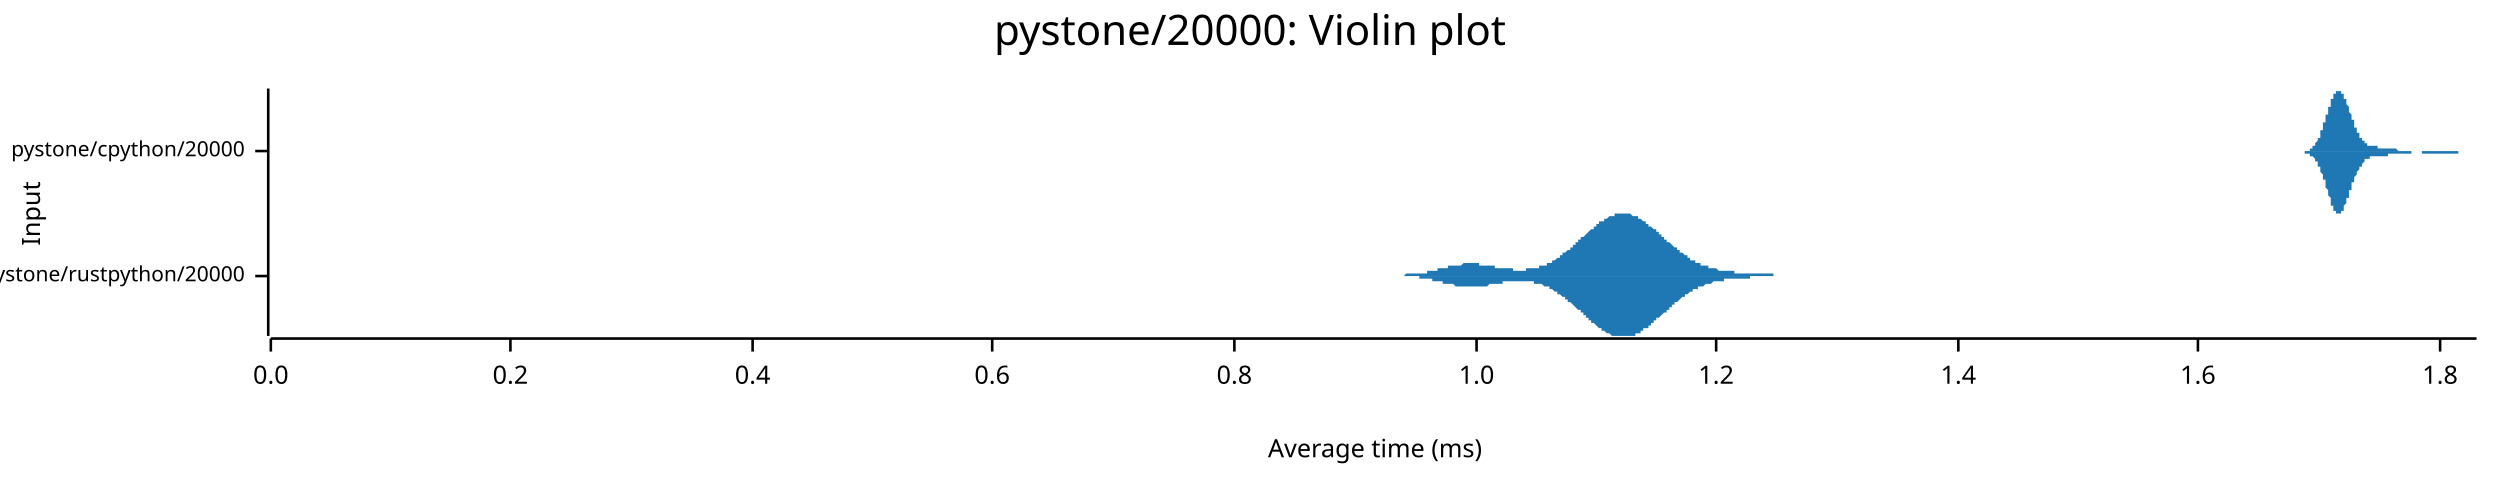
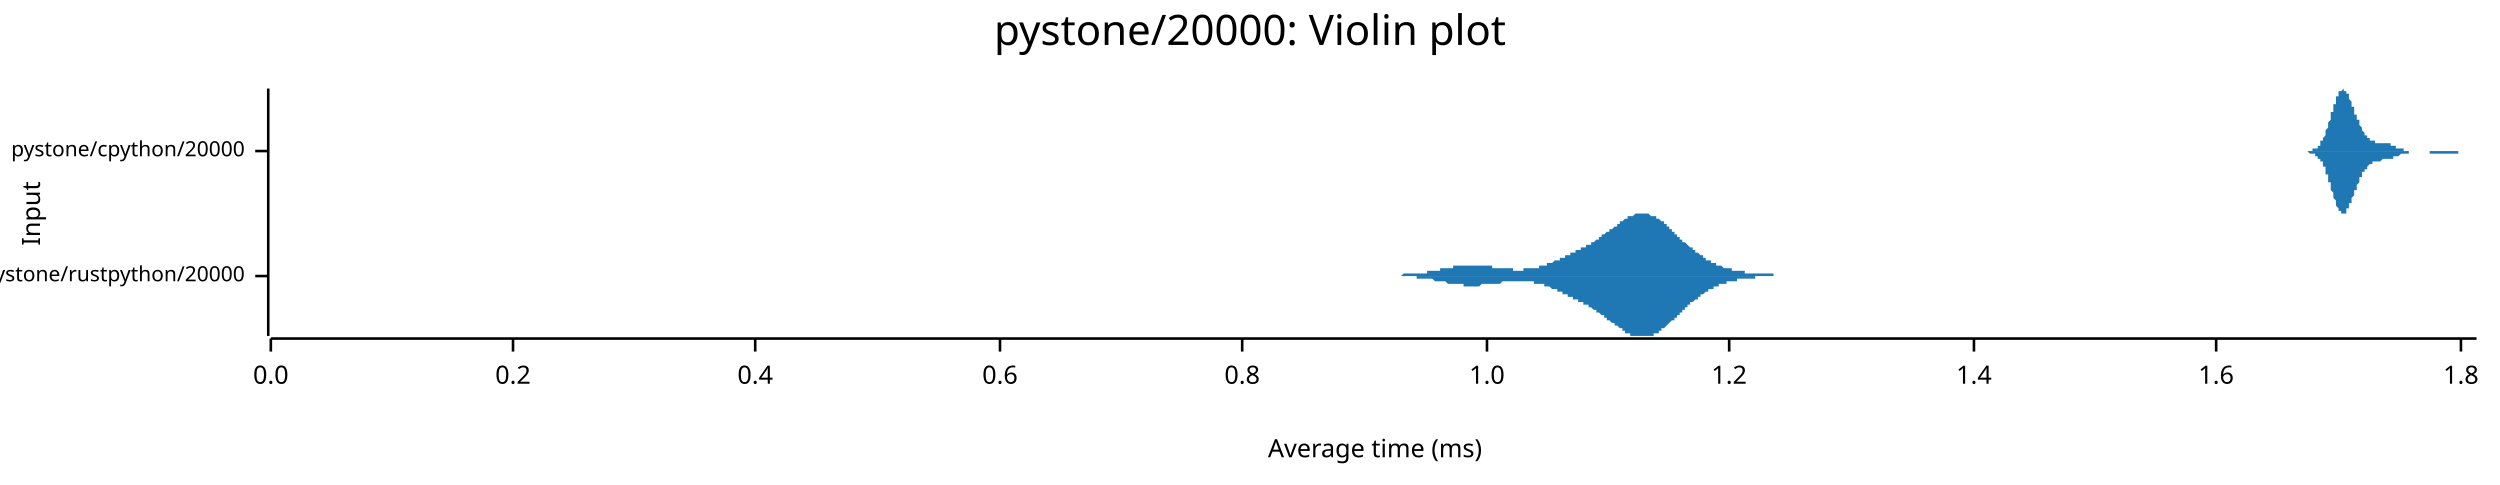
<svg xmlns="http://www.w3.org/2000/svg" width="960" height="186" viewBox="0 0 960 186">
  <text x="480" y="5" dy="0.76em" text-anchor="middle" font-family="sans-serif" font-size="16.129" opacity="1" fill="#000000">
pystone/20000: Violin plot
</text>
  <text x="8" y="82" dy="0.76em" text-anchor="middle" font-family="sans-serif" font-size="9.677" opacity="1" fill="#000000" transform="rotate(270, 8, 82)">
Input
</text>
  <text x="528" y="178" dy="-0.5ex" text-anchor="middle" font-family="sans-serif" font-size="9.677" opacity="1" fill="#000000">
Average time (ms)
</text>
  <polyline fill="none" opacity="1" stroke="#000000" stroke-width="1" points="103,34 103,129 " />
  <text x="94" y="106" dy="0.5ex" text-anchor="end" font-family="sans-serif" font-size="8.065" opacity="1" fill="#000000">
pystone/rustpython/20000
</text>
  <polyline fill="none" opacity="1" stroke="#000000" stroke-width="1" points="98,106 103,106 " />
  <text x="94" y="58" dy="0.5ex" text-anchor="end" font-family="sans-serif" font-size="8.065" opacity="1" fill="#000000">
pystone/cpython/20000
</text>
  <polyline fill="none" opacity="1" stroke="#000000" stroke-width="1" points="98,58 103,58 " />
  <polyline fill="none" opacity="1" stroke="#000000" stroke-width="1" points="104,130 951,130 " />
  <text x="104" y="140" dy="0.76em" text-anchor="middle" font-family="sans-serif" font-size="9.677" opacity="1" fill="#000000">
0.0
</text>
  <polyline fill="none" opacity="1" stroke="#000000" stroke-width="1" points="104,130 104,135 " />
-   <text x="196" y="140" dy="0.76em" text-anchor="middle" font-family="sans-serif" font-size="9.677" opacity="1" fill="#000000">
+   <text x="197" y="140" dy="0.76em" text-anchor="middle" font-family="sans-serif" font-size="9.677" opacity="1" fill="#000000">
0.2
</text>
-   <polyline fill="none" opacity="1" stroke="#000000" stroke-width="1" points="196,130 196,135 " />
-   <text x="289" y="140" dy="0.76em" text-anchor="middle" font-family="sans-serif" font-size="9.677" opacity="1" fill="#000000">
+   <polyline fill="none" opacity="1" stroke="#000000" stroke-width="1" points="197,130 197,135 " />
+   <text x="290" y="140" dy="0.76em" text-anchor="middle" font-family="sans-serif" font-size="9.677" opacity="1" fill="#000000">
0.4
</text>
-   <polyline fill="none" opacity="1" stroke="#000000" stroke-width="1" points="289,130 289,135 " />
-   <text x="381" y="140" dy="0.76em" text-anchor="middle" font-family="sans-serif" font-size="9.677" opacity="1" fill="#000000">
+   <polyline fill="none" opacity="1" stroke="#000000" stroke-width="1" points="290,130 290,135 " />
+   <text x="384" y="140" dy="0.76em" text-anchor="middle" font-family="sans-serif" font-size="9.677" opacity="1" fill="#000000">
0.6
</text>
-   <polyline fill="none" opacity="1" stroke="#000000" stroke-width="1" points="381,130 381,135 " />
-   <text x="474" y="140" dy="0.76em" text-anchor="middle" font-family="sans-serif" font-size="9.677" opacity="1" fill="#000000">
+   <polyline fill="none" opacity="1" stroke="#000000" stroke-width="1" points="384,130 384,135 " />
+   <text x="477" y="140" dy="0.76em" text-anchor="middle" font-family="sans-serif" font-size="9.677" opacity="1" fill="#000000">
0.8
</text>
-   <polyline fill="none" opacity="1" stroke="#000000" stroke-width="1" points="474,130 474,135 " />
-   <text x="567" y="140" dy="0.76em" text-anchor="middle" font-family="sans-serif" font-size="9.677" opacity="1" fill="#000000">
+   <polyline fill="none" opacity="1" stroke="#000000" stroke-width="1" points="477,130 477,135 " />
+   <text x="571" y="140" dy="0.76em" text-anchor="middle" font-family="sans-serif" font-size="9.677" opacity="1" fill="#000000">
1.0
</text>
-   <polyline fill="none" opacity="1" stroke="#000000" stroke-width="1" points="567,130 567,135 " />
-   <text x="659" y="140" dy="0.76em" text-anchor="middle" font-family="sans-serif" font-size="9.677" opacity="1" fill="#000000">
+   <polyline fill="none" opacity="1" stroke="#000000" stroke-width="1" points="571,130 571,135 " />
+   <text x="664" y="140" dy="0.76em" text-anchor="middle" font-family="sans-serif" font-size="9.677" opacity="1" fill="#000000">
1.2
</text>
-   <polyline fill="none" opacity="1" stroke="#000000" stroke-width="1" points="659,130 659,135 " />
-   <text x="752" y="140" dy="0.76em" text-anchor="middle" font-family="sans-serif" font-size="9.677" opacity="1" fill="#000000">
+   <polyline fill="none" opacity="1" stroke="#000000" stroke-width="1" points="664,130 664,135 " />
+   <text x="758" y="140" dy="0.76em" text-anchor="middle" font-family="sans-serif" font-size="9.677" opacity="1" fill="#000000">
1.4
</text>
-   <polyline fill="none" opacity="1" stroke="#000000" stroke-width="1" points="752,130 752,135 " />
-   <text x="844" y="140" dy="0.76em" text-anchor="middle" font-family="sans-serif" font-size="9.677" opacity="1" fill="#000000">
+   <polyline fill="none" opacity="1" stroke="#000000" stroke-width="1" points="758,130 758,135 " />
+   <text x="851" y="140" dy="0.76em" text-anchor="middle" font-family="sans-serif" font-size="9.677" opacity="1" fill="#000000">
1.6
</text>
-   <polyline fill="none" opacity="1" stroke="#000000" stroke-width="1" points="844,130 844,135 " />
-   <text x="937" y="140" dy="0.76em" text-anchor="middle" font-family="sans-serif" font-size="9.677" opacity="1" fill="#000000">
+   <polyline fill="none" opacity="1" stroke="#000000" stroke-width="1" points="851,130 851,135 " />
+   <text x="945" y="140" dy="0.76em" text-anchor="middle" font-family="sans-serif" font-size="9.677" opacity="1" fill="#000000">
1.8
</text>
-   <polyline fill="none" opacity="1" stroke="#000000" stroke-width="1" points="937,130 937,135 " />
-   <polygon opacity="1" fill="#1F78B4" points="530,106 530,106 531,106 531,106 531,106 532,106 532,106 532,106 533,106 533,106 533,106 534,106 534,106 534,106 535,106 535,106 535,106 536,106 536,106 536,106 537,106 537,106 537,106 538,106 538,106 538,106 539,106 539,106 539,106 540,105 540,105 540,105 541,105 541,105 541,105 542,105 542,105 542,105 543,105 543,105 543,105 544,105 544,105 544,105 545,105 545,105 545,105 546,105 546,105 546,105 547,105 547,105 547,105 548,105 548,104 548,104 549,104 549,104 549,104 550,104 550,104 550,104 551,104 551,104 551,104 552,104 552,104 552,103 553,103 553,103 553,103 554,103 554,103 554,103 555,103 555,103 555,103 556,103 556,103 556,102 557,102 557,102 557,102 558,102 558,102 558,102 559,102 559,102 559,102 560,102 560,102 560,102 561,102 561,102 561,102 562,101 562,101 562,101 563,101 563,101 563,101 564,101 564,101 564,101 565,101 565,101 565,101 566,101 566,101 566,101 567,101 567,101 567,101 568,101 568,101 568,102 569,102 569,102 569,102 570,102 570,102 570,102 571,102 571,102 571,102 572,102 572,102 572,102 573,102 573,102 573,102 574,102 574,102 574,103 575,103 575,103 576,103 576,103 576,103 577,103 577,103 577,103 578,103 578,103 578,103 579,103 579,103 579,103 580,103 580,103 580,103 581,103 581,103 581,104 582,104 582,104 582,104 583,104 583,104 583,104 584,104 584,104 584,104 585,104 585,104 585,104 586,104 586,103 586,103 587,103 587,103 587,103 588,103 588,103 588,103 589,103 589,103 589,103 590,103 590,103 590,103 591,103 591,103 591,102 592,102 592,102 592,102 593,102 593,102 593,102 594,102 594,101 594,101 595,101 595,101 595,101 596,101 596,100 596,100 597,100 597,100 597,100 598,99 598,99 598,99 599,99 599,98 599,98 600,98 600,98 600,97 601,97 601,97 601,97 602,96 602,96 602,96 603,96 603,95 603,95 604,95 604,94 604,94 605,94 605,94 605,93 606,93 606,93 606,92 607,92 607,92 607,91 608,91 608,91 608,91 609,90 609,90 609,90 610,89 610,89 610,89 611,88 611,88 611,88 612,88 612,87 612,87 613,87 613,86 613,86 614,86 614,86 614,85 615,85 615,85 615,85 616,85 616,84 616,84 617,84 617,84 617,84 618,83 618,83 618,83 619,83 619,83 619,83 620,83 620,82 620,82 621,82 621,82 621,82 622,82 622,82 622,82 623,82 623,82 623,82 624,82 624,82 624,82 625,82 625,82 625,82 626,82 626,82 626,82 627,83 627,83 627,83 628,83 628,83 628,83 629,83 629,84 629,84 630,84 630,84 630,84 631,85 631,85 631,85 632,85 632,85 632,86 633,86 633,86 633,87 634,87 634,87 634,87 635,88 635,88 635,88 636,88 636,89 636,89 637,89 637,90 637,90 638,90 638,90 638,91 639,91 639,91 639,92 640,92 640,92 640,93 641,93 641,93 641,93 642,94 642,94 642,94 643,95 643,95 643,95 644,95 644,96 644,96 645,96 645,96 645,97 646,97 646,97 646,97 647,98 647,98 647,98 648,98 648,99 648,99 649,99 649,99 649,100 650,100 650,100 650,100 651,100 651,100 651,101 652,101 652,101 652,101 653,101 653,101 653,102 654,102 654,102 654,102 655,102 655,102 655,102 656,102 656,103 656,103 657,103 657,103 657,103 658,103 658,103 658,103 659,103 659,103 659,103 660,104 660,104 660,104 661,104 661,104 661,104 662,104 662,104 662,104 663,104 663,104 663,104 664,104 664,104 664,104 665,104 665,104 665,104 666,104 666,104 666,105 667,105 667,105 667,105 668,105 668,105 668,105 669,105 669,105 669,105 670,105 670,105 670,105 671,105 671,105 671,105 672,105 672,105 672,105 673,105 673,105 673,105 674,105 674,105 674,105 675,105 675,105 675,105 676,105 676,105 676,105 677,105 677,105 677,105 678,105 678,105 678,105 679,105 679,105 679,105 680,105 680,105 680,105 681,105 681,106 681,106 682,106 682,106 682,106 683,106 683,106 683,106 684,106 684,106 684,106 685,106 685,106 685,106 686,106 686,106 686,106 687,106 687,106 687,106 688,106 688,106 688,106 689,106 689,106 689,106 690,106 690,106 690,106 691,106 691,106 691,106 692,106 692,106 692,106 693,106 693,106 693,106 694,106 694,106 694,106 695,106 695,106 696,106 696,106 696,106 697,106 697,106 697,106 530,106 " />
-   <polygon opacity="1" fill="#1F78B4" points="530,106 530,106 531,106 531,106 531,106 532,106 532,106 532,106 533,106 533,106 533,106 534,106 534,106 534,106 535,106 535,106 535,106 536,106 536,106 536,106 537,106 537,106 537,106 538,106 538,106 538,106 539,106 539,106 539,106 540,106 540,106 540,106 541,106 541,106 541,106 542,106 542,106 542,106 543,106 543,106 543,106 544,106 544,106 544,106 545,106 545,107 545,107 546,107 546,107 546,107 547,107 547,107 547,107 548,107 548,107 548,107 549,107 549,107 549,107 550,107 550,107 550,108 551,108 551,108 551,108 552,108 552,108 552,108 553,108 553,108 553,108 554,108 554,108 554,109 555,109 555,109 555,109 556,109 556,109 556,109 557,109 557,109 557,109 558,109 558,109 558,109 559,110 559,110 559,110 560,110 560,110 560,110 561,110 561,110 561,110 562,110 562,110 562,110 563,110 563,110 563,110 564,110 564,110 564,110 565,110 565,110 565,110 566,110 566,110 566,110 567,110 567,110 567,110 568,110 568,110 568,110 569,110 569,110 569,110 570,110 570,110 570,110 571,110 571,110 571,110 572,109 572,109 572,109 573,109 573,109 573,109 574,109 574,109 574,109 575,109 575,109 576,109 576,109 576,109 577,109 577,109 577,108 578,108 578,108 578,108 579,108 579,108 579,108 580,108 580,108 580,108 581,108 581,108 581,108 582,108 582,108 582,108 583,108 583,108 583,108 584,108 584,108 584,108 585,108 585,108 585,108 586,108 586,108 586,108 587,108 587,108 587,108 588,108 588,108 588,108 589,108 589,108 589,109 590,109 590,109 590,109 591,109 591,109 591,109 592,109 592,109 592,109 593,110 593,110 593,110 594,110 594,110 594,110 595,110 595,111 595,111 596,111 596,111 596,111 597,112 597,112 597,112 598,112 598,112 598,113 599,113 599,113 599,113 600,114 600,114 600,114 601,114 601,115 601,115 602,115 602,115 602,116 603,116 603,116 603,116 604,117 604,117 604,117 605,118 605,118 605,118 606,119 606,119 606,119 607,119 607,120 607,120 608,120 608,121 608,121 609,121 609,122 609,122 610,122 610,122 610,123 611,123 611,123 611,124 612,124 612,124 612,124 613,125 613,125 613,125 614,126 614,126 614,126 615,126 615,127 615,127 616,127 616,127 616,127 617,128 617,128 617,128 618,128 618,128 618,128 619,129 619,129 619,129 620,129 620,129 620,129 621,129 621,129 621,129 622,129 622,129 622,129 623,129 623,129 623,129 624,129 624,129 624,129 625,129 625,129 625,129 626,129 626,129 626,129 627,129 627,129 627,129 628,129 628,128 628,128 629,128 629,128 629,128 630,128 630,127 630,127 631,127 631,127 631,126 632,126 632,126 632,126 633,126 633,125 633,125 634,125 634,124 634,124 635,124 635,124 635,123 636,123 636,123 636,122 637,122 637,122 637,122 638,121 638,121 638,121 639,120 639,120 639,120 640,120 640,119 640,119 641,119 641,118 641,118 642,118 642,117 642,117 643,117 643,117 643,116 644,116 644,116 644,116 645,115 645,115 645,115 646,114 646,114 646,114 647,114 647,114 647,113 648,113 648,113 648,113 649,112 649,112 649,112 650,112 650,112 650,111 651,111 651,111 651,111 652,111 652,111 652,110 653,110 653,110 653,110 654,110 654,110 654,110 655,109 655,109 655,109 656,109 656,109 656,109 657,109 657,109 657,109 658,108 658,108 658,108 659,108 659,108 659,108 660,108 660,108 660,108 661,108 661,108 661,108 662,108 662,108 662,107 663,107 663,107 663,107 664,107 664,107 664,107 665,107 665,107 665,107 666,107 666,107 666,107 667,107 667,107 667,107 668,107 668,107 668,107 669,107 669,107 669,107 670,107 670,107 670,107 671,107 671,107 671,107 672,107 672,107 672,106 673,106 673,106 673,106 674,106 674,106 674,106 675,106 675,106 675,106 676,106 676,106 676,106 677,106 677,106 677,106 678,106 678,106 678,106 679,106 679,106 679,106 680,106 680,106 680,106 681,106 681,106 681,106 682,106 682,106 682,106 683,106 683,106 683,106 684,106 684,106 684,106 685,106 685,106 685,106 686,106 686,106 686,106 687,106 687,106 687,106 688,106 688,106 688,106 689,106 689,106 689,106 690,106 690,106 690,106 691,106 691,106 691,106 692,106 692,106 692,106 693,106 693,106 693,106 694,106 694,106 694,106 695,106 695,106 696,106 696,106 696,106 697,106 697,106 697,106 530,106 " />
-   <polygon opacity="1" fill="#1F78B4" points="882,58 882,58 882,58 882,58 882,58 882,58 882,58 883,58 883,58 883,58 883,58 883,58 883,58 883,58 883,58 884,58 884,58 884,58 884,58 884,58 884,58 884,58 885,58 885,58 885,58 885,58 885,58 885,58 885,58 886,58 886,58 886,58 886,58 886,58 886,58 886,58 887,58 887,57 887,57 887,57 887,57 887,57 887,57 887,57 888,57 888,57 888,57 888,56 888,56 888,56 888,56 889,56 889,56 889,56 889,55 889,55 889,55 889,55 890,54 890,54 890,54 890,54 890,53 890,53 890,53 891,53 891,52 891,52 891,52 891,51 891,51 891,51 891,50 892,50 892,50 892,49 892,49 892,48 892,48 892,47 893,47 893,47 893,46 893,46 893,45 893,45 893,44 894,44 894,43 894,43 894,43 894,42 894,42 894,41 895,41 895,40 895,40 895,40 895,39 895,39 895,38 895,38 896,38 896,37 896,37 896,37 896,36 896,36 896,36 897,36 897,35 897,35 897,35 897,35 897,35 897,35 898,35 898,35 898,35 898,34 898,35 898,35 898,35 899,35 899,35 899,35 899,35 899,35 899,35 899,36 900,36 900,36 900,36 900,37 900,37 900,37 900,38 900,38 901,38 901,39 901,39 901,39 901,40 901,40 901,40 902,41 902,41 902,42 902,42 902,42 902,43 902,43 903,44 903,44 903,44 903,45 903,45 903,46 903,46 904,46 904,47 904,47 904,47 904,48 904,48 904,48 904,49 905,49 905,49 905,50 905,50 905,50 905,51 905,51 906,51 906,51 906,52 906,52 906,52 906,52 906,53 907,53 907,53 907,53 907,53 907,54 907,54 907,54 908,54 908,54 908,54 908,55 908,55 908,55 908,55 908,55 909,55 909,55 909,55 909,55 909,56 909,56 909,56 910,56 910,56 910,56 910,56 910,56 910,56 910,56 911,56 911,56 911,56 911,56 911,56 911,56 911,56 912,56 912,56 912,56 912,56 912,56 912,56 912,56 912,56 913,56 913,57 913,57 913,57 913,57 913,57 913,57 914,57 914,57 914,57 914,57 914,57 914,57 914,57 915,57 915,57 915,57 915,57 915,57 915,57 915,57 916,57 916,57 916,57 916,57 916,57 916,57 916,57 917,57 917,57 917,57 917,57 917,57 917,57 917,57 917,57 918,57 918,57 918,57 918,57 918,57 918,57 918,57 919,57 919,57 919,57 919,57 919,57 919,57 919,57 920,57 920,57 920,57 920,57 920,57 920,57 920,57 921,58 921,58 921,58 921,58 921,58 921,58 921,58 921,58 922,58 922,58 922,58 922,58 922,58 922,58 922,58 923,58 923,58 923,58 923,58 923,58 923,58 923,58 924,58 924,58 924,58 924,58 924,58 924,58 924,58 925,58 925,58 925,58 925,58 925,58 925,58 925,58 925,58 926,58 926,58 926,58 926,58 926,58 926,58 926,58 927,58 927,58 927,58 927,58 927,58 927,58 927,58 928,58 928,58 928,58 928,58 928,58 928,58 928,58 929,58 929,58 929,58 929,58 929,58 929,58 929,58 929,58 930,58 930,58 930,58 930,58 930,58 930,58 930,58 931,58 931,58 931,58 931,58 931,58 931,58 931,58 932,58 932,58 932,58 932,58 932,58 932,58 932,58 933,58 933,58 933,58 933,58 933,58 933,58 933,58 934,58 934,58 934,58 934,58 934,58 934,58 934,58 934,58 935,58 935,58 935,58 935,58 935,58 935,58 935,58 936,58 936,58 936,58 936,58 936,58 936,58 936,58 937,58 937,58 937,58 937,58 937,58 937,58 937,58 938,58 938,58 938,58 938,58 938,58 938,58 938,58 938,58 939,58 939,58 939,58 939,58 939,58 939,58 939,58 940,58 940,58 940,58 940,58 940,58 940,58 940,58 941,58 941,58 941,58 941,58 941,58 941,58 941,58 942,58 942,58 942,58 942,58 942,58 942,58 942,58 942,58 943,58 943,58 943,58 943,58 943,58 943,58 943,58 944,58 944,58 944,58 944,58 944,58 944,58 944,58 945,58 945,58 945,58 945,58 945,58 945,58 945,58 946,58 946,58 946,58 946,58 946,58 946,58 946,58 946,58 947,58 947,58 947,58 947,58 947,58 947,58 947,58 948,58 948,58 948,58 948,58 948,58 948,58 948,58 949,58 949,58 949,58 949,58 949,58 949,58 949,58 950,58 950,58 950,58 950,58 950,58 950,58 950,58 951,58 951,58 882,58 " />
-   <polygon opacity="1" fill="#1F78B4" points="882,58 882,58 882,58 882,58 882,58 882,58 882,58 883,58 883,58 883,58 883,58 883,58 883,58 883,58 883,58 884,58 884,58 884,58 884,58 884,58 884,58 884,58 885,58 885,58 885,58 885,58 885,59 885,59 885,59 886,59 886,59 886,59 886,59 886,59 886,59 886,59 887,59 887,59 887,59 887,59 887,59 887,59 887,59 887,60 888,60 888,60 888,60 888,60 888,60 888,60 888,60 889,61 889,61 889,61 889,61 889,61 889,62 889,62 890,62 890,62 890,62 890,63 890,63 890,63 890,64 891,64 891,64 891,64 891,65 891,65 891,66 891,66 891,66 892,67 892,67 892,67 892,68 892,68 892,69 892,69 893,69 893,70 893,70 893,71 893,71 893,72 893,72 894,73 894,73 894,73 894,74 894,74 894,75 894,75 895,76 895,76 895,77 895,77 895,77 895,78 895,78 895,79 896,79 896,79 896,80 896,80 896,80 896,80 896,81 897,81 897,81 897,81 897,81 897,82 897,82 897,82 898,82 898,82 898,82 898,82 898,82 898,82 898,82 899,82 899,82 899,82 899,81 899,81 899,81 899,81 900,81 900,80 900,80 900,80 900,80 900,79 900,79 900,79 901,78 901,78 901,78 901,77 901,77 901,76 901,76 902,76 902,75 902,75 902,74 902,74 902,74 902,73 903,73 903,72 903,72 903,72 903,71 903,71 903,70 904,70 904,70 904,69 904,69 904,69 904,68 904,68 904,68 905,67 905,67 905,67 905,66 905,66 905,66 905,66 906,65 906,65 906,65 906,65 906,64 906,64 906,64 907,64 907,63 907,63 907,63 907,63 907,63 907,63 908,62 908,62 908,62 908,62 908,62 908,62 908,62 908,61 909,61 909,61 909,61 909,61 909,61 909,61 909,61 910,61 910,61 910,61 910,61 910,61 910,60 910,60 911,60 911,60 911,60 911,60 911,60 911,60 911,60 912,60 912,60 912,60 912,60 912,60 912,60 912,60 912,60 913,60 913,60 913,60 913,60 913,60 913,60 913,60 914,60 914,60 914,60 914,60 914,60 914,60 914,60 915,60 915,60 915,60 915,60 915,60 915,60 915,60 916,60 916,60 916,60 916,60 916,60 916,60 916,60 917,60 917,59 917,59 917,59 917,59 917,59 917,59 917,59 918,59 918,59 918,59 918,59 918,59 918,59 918,59 919,59 919,59 919,59 919,59 919,59 919,59 919,59 920,59 920,59 920,59 920,59 920,59 920,59 920,59 921,59 921,59 921,59 921,59 921,59 921,59 921,59 921,59 922,59 922,59 922,59 922,59 922,59 922,59 922,59 923,59 923,59 923,59 923,59 923,59 923,59 923,59 924,59 924,59 924,59 924,59 924,59 924,59 924,59 925,59 925,59 925,59 925,59 925,59 925,59 925,59 925,59 926,59 926,59 926,59 926,59 926,59 926,59 926,58 927,58 927,58 927,58 927,58 927,58 927,58 927,58 928,58 928,58 928,58 928,58 928,58 928,58 928,58 929,58 929,58 929,58 929,58 929,58 929,58 929,58 929,58 930,58 930,58 930,58 930,58 930,59 930,59 930,59 931,59 931,59 931,59 931,59 931,59 931,59 931,59 932,59 932,59 932,59 932,59 932,59 932,59 932,59 933,59 933,59 933,59 933,59 933,59 933,59 933,59 934,59 934,59 934,59 934,59 934,59 934,59 934,59 934,59 935,59 935,59 935,59 935,59 935,59 935,59 935,59 936,59 936,59 936,59 936,59 936,59 936,59 936,59 937,59 937,59 937,59 937,59 937,59 937,59 937,59 938,59 938,59 938,59 938,59 938,59 938,59 938,59 938,59 939,59 939,59 939,59 939,59 939,59 939,59 939,59 940,59 940,59 940,59 940,59 940,59 940,59 940,59 941,59 941,59 941,59 941,59 941,59 941,59 941,59 942,59 942,59 942,59 942,59 942,59 942,59 942,59 942,59 943,59 943,59 943,59 943,59 943,59 943,59 943,59 944,59 944,59 944,58 944,58 944,58 944,58 944,58 945,58 945,58 945,58 945,58 945,58 945,58 945,58 946,58 946,58 946,58 946,58 946,58 946,58 946,58 946,58 947,58 947,58 947,58 947,58 947,58 947,58 947,58 948,58 948,58 948,58 948,58 948,58 948,58 948,58 949,58 949,58 949,58 949,58 949,58 949,58 949,58 950,58 950,58 950,58 950,58 950,58 950,58 950,58 951,58 951,58 882,58 " />
+   <polyline fill="none" opacity="1" stroke="#000000" stroke-width="1" points="945,130 945,135 " />
+   <polygon opacity="1" fill="#1F78B4" points="527,106 527,106 527,106 528,106 528,106 528,106 529,106 529,106 529,106 530,106 530,106 530,106 531,106 531,106 532,106 532,106 532,106 533,106 533,106 533,106 534,106 534,106 534,106 535,106 535,106 535,106 536,106 536,106 536,106 537,106 537,106 537,106 538,106 538,106 538,106 539,105 539,105 539,105 540,105 540,105 540,105 541,105 541,105 541,105 542,105 542,105 542,105 543,105 543,105 543,105 544,105 544,105 544,105 545,105 545,105 546,105 546,105 546,105 547,105 547,105 547,105 548,105 548,104 548,104 549,104 549,104 549,104 550,104 550,104 550,104 551,104 551,104 551,104 552,104 552,104 552,104 553,104 553,103 553,103 554,103 554,103 554,103 555,103 555,103 555,103 556,103 556,103 556,103 557,103 557,103 557,103 558,103 558,103 558,102 559,102 559,102 559,102 560,102 560,102 561,102 561,102 561,102 562,102 562,102 562,102 563,102 563,102 563,102 564,102 564,102 564,102 565,102 565,102 565,102 566,102 566,102 566,102 567,102 567,102 567,102 568,102 568,102 568,102 569,102 569,102 569,102 570,102 570,102 570,102 571,102 571,102 571,102 572,102 572,102 572,102 573,102 573,103 573,103 574,103 574,103 574,103 575,103 575,103 576,103 576,103 576,103 577,103 577,103 577,103 578,103 578,103 578,103 579,103 579,103 579,103 580,103 580,103 580,103 581,103 581,103 581,104 582,104 582,104 582,104 583,104 583,104 583,104 584,104 584,104 584,104 585,104 585,104 585,103 586,103 586,103 586,103 587,103 587,103 587,103 588,103 588,103 588,103 589,103 589,103 589,103 590,103 590,103 591,103 591,103 591,102 592,102 592,102 592,102 593,102 593,102 593,102 594,102 594,102 594,101 595,101 595,101 595,101 596,101 596,101 596,101 597,100 597,100 597,100 598,100 598,100 598,100 599,100 599,99 599,99 600,99 600,99 600,99 601,99 601,98 601,98 602,98 602,98 602,98 603,98 603,97 603,97 604,97 604,97 604,97 605,97 605,96 606,96 606,96 606,96 607,96 607,96 607,95 608,95 608,95 608,95 609,95 609,95 609,94 610,94 610,94 610,94 611,94 611,93 611,93 612,93 612,93 612,93 613,92 613,92 613,92 614,92 614,91 614,91 615,91 615,91 615,90 616,90 616,90 616,90 617,89 617,89 617,89 618,89 618,88 618,88 619,88 619,88 620,87 620,87 620,87 621,87 621,86 621,86 622,86 622,86 622,85 623,85 623,85 623,85 624,84 624,84 624,84 625,84 625,84 625,83 626,83 626,83 626,83 627,83 627,83 627,83 628,82 628,82 628,82 629,82 629,82 629,82 630,82 630,82 630,82 631,82 631,82 631,82 632,82 632,82 632,82 633,82 633,82 633,82 634,83 634,83 635,83 635,83 635,83 636,83 636,84 636,84 637,84 637,84 637,84 638,85 638,85 638,85 639,85 639,86 639,86 640,86 640,86 640,87 641,87 641,87 641,88 642,88 642,88 642,89 643,89 643,89 643,90 644,90 644,90 644,91 645,91 645,91 645,92 646,92 646,92 646,93 647,93 647,93 647,93 648,94 648,94 648,94 649,95 649,95 650,95 650,96 650,96 651,96 651,96 651,97 652,97 652,97 652,97 653,98 653,98 653,98 654,98 654,99 654,99 655,99 655,99 655,100 656,100 656,100 656,100 657,100 657,101 657,101 658,101 658,101 658,101 659,101 659,101 659,102 660,102 660,102 660,102 661,102 661,102 661,102 662,103 662,103 662,103 663,103 663,103 663,103 664,103 664,103 665,103 665,103 665,104 666,104 666,104 666,104 667,104 667,104 667,104 668,104 668,104 668,104 669,104 669,104 669,104 670,104 670,104 670,105 671,105 671,105 671,105 672,105 672,105 672,105 673,105 673,105 673,105 674,105 674,105 674,105 675,105 675,105 675,105 676,105 676,105 676,105 677,105 677,105 677,105 678,105 678,105 679,105 679,105 679,105 680,105 680,105 680,105 681,105 681,106 681,106 682,106 682,106 682,106 683,106 683,106 683,106 684,106 684,106 684,106 685,106 685,106 685,106 686,106 686,106 686,106 687,106 687,106 687,106 688,106 688,106 688,106 689,106 689,106 689,106 690,106 690,106 690,106 691,106 691,106 691,106 692,106 692,106 692,106 693,106 693,106 694,106 694,106 694,106 695,106 695,106 695,106 696,106 696,106 696,106 697,106 697,106 697,106 527,106 " />
+   <polygon opacity="1" fill="#1F78B4" points="527,106 527,106 527,106 528,106 528,106 528,106 529,106 529,106 529,106 530,106 530,106 530,106 531,106 531,106 532,106 532,106 532,106 533,106 533,106 533,106 534,106 534,106 534,106 535,106 535,106 535,106 536,106 536,106 536,106 537,106 537,106 537,106 538,106 538,106 538,106 539,106 539,106 539,106 540,106 540,106 540,106 541,106 541,106 541,106 542,106 542,106 542,106 543,106 543,106 543,106 544,106 544,106 544,107 545,107 545,107 546,107 546,107 546,107 547,107 547,107 547,107 548,107 548,107 548,107 549,107 549,107 549,107 550,107 550,107 550,107 551,108 551,108 551,108 552,108 552,108 552,108 553,108 553,108 553,108 554,108 554,108 554,108 555,108 555,108 555,108 556,109 556,109 556,109 557,109 557,109 557,109 558,109 558,109 558,109 559,109 559,109 559,109 560,109 560,109 561,109 561,109 561,109 562,109 562,109 562,110 563,110 563,110 563,110 564,110 564,110 564,110 565,110 565,110 565,110 566,110 566,110 566,110 567,110 567,110 567,110 568,110 568,110 568,110 569,109 569,109 569,109 570,109 570,109 570,109 571,109 571,109 571,109 572,109 572,109 572,109 573,109 573,109 573,109 574,109 574,109 574,109 575,109 575,109 576,109 576,109 576,109 577,108 577,108 577,108 578,108 578,108 578,108 579,108 579,108 579,108 580,108 580,108 580,108 581,108 581,108 581,108 582,108 582,108 582,108 583,108 583,108 583,108 584,108 584,108 584,108 585,108 585,108 585,108 586,108 586,108 586,108 587,108 587,108 587,108 588,108 588,108 588,108 589,108 589,109 589,109 590,109 590,109 591,109 591,109 591,109 592,109 592,109 592,109 593,109 593,110 593,110 594,110 594,110 594,110 595,110 595,110 595,110 596,111 596,111 596,111 597,111 597,111 597,111 598,111 598,112 598,112 599,112 599,112 599,112 600,112 600,113 600,113 601,113 601,113 601,113 602,113 602,114 602,114 603,114 603,114 603,114 604,114 604,115 604,115 605,115 605,115 606,115 606,115 606,116 607,116 607,116 607,116 608,116 608,116 608,117 609,117 609,117 609,117 610,117 610,118 610,118 611,118 611,118 611,118 612,119 612,119 612,119 613,119 613,119 613,120 614,120 614,120 614,120 615,121 615,121 615,121 616,121 616,122 616,122 617,122 617,122 617,123 618,123 618,123 618,123 619,124 619,124 620,124 620,124 620,125 621,125 621,125 621,125 622,126 622,126 622,126 623,126 623,127 623,127 624,127 624,127 624,128 625,128 625,128 625,128 626,128 626,128 626,129 627,129 627,129 627,129 628,129 628,129 628,129 629,129 629,129 629,129 630,129 630,129 630,129 631,129 631,129 631,129 632,129 632,129 632,129 633,129 633,129 633,129 634,129 634,129 635,129 635,128 635,128 636,128 636,128 636,128 637,128 637,127 637,127 638,127 638,127 638,126 639,126 639,126 639,126 640,125 640,125 640,125 641,124 641,124 641,124 642,123 642,123 642,123 643,123 643,122 643,122 644,122 644,121 644,121 645,121 645,120 645,120 646,120 646,119 646,119 647,119 647,118 647,118 648,118 648,117 648,117 649,117 649,116 650,116 650,116 650,116 651,115 651,115 651,115 652,115 652,114 652,114 653,114 653,114 653,113 654,113 654,113 654,113 655,112 655,112 655,112 656,112 656,112 656,111 657,111 657,111 657,111 658,111 658,110 658,110 659,110 659,110 659,110 660,110 660,110 660,109 661,109 661,109 661,109 662,109 662,109 662,109 663,109 663,109 663,108 664,108 664,108 665,108 665,108 665,108 666,108 666,108 666,108 667,108 667,108 667,107 668,107 668,107 668,107 669,107 669,107 669,107 670,107 670,107 670,107 671,107 671,107 671,107 672,107 672,107 672,107 673,107 673,107 673,107 674,107 674,106 674,106 675,106 675,106 675,106 676,106 676,106 676,106 677,106 677,106 677,106 678,106 678,106 679,106 679,106 679,106 680,106 680,106 680,106 681,106 681,106 681,106 682,106 682,106 682,106 683,106 683,106 683,106 684,106 684,106 684,106 685,106 685,106 685,106 686,106 686,106 686,106 687,106 687,106 687,106 688,106 688,106 688,106 689,106 689,106 689,106 690,106 690,106 690,106 691,106 691,106 691,106 692,106 692,106 692,106 693,106 693,106 694,106 694,106 694,106 695,106 695,106 695,106 696,106 696,106 696,106 697,106 697,106 697,106 527,106 " />
+   <polygon opacity="1" fill="#1F78B4" points="881,58 882,58 882,58 882,58 882,58 882,58 882,58 882,58 883,58 883,58 883,58 883,58 883,58 883,58 883,58 884,58 884,58 884,58 884,58 884,58 884,58 884,58 884,58 885,58 885,58 885,58 885,58 885,58 885,58 885,58 886,58 886,58 886,58 886,58 886,58 886,58 886,58 887,58 887,58 887,58 887,58 887,58 887,58 887,58 888,58 888,58 888,58 888,58 888,58 888,58 888,57 888,57 889,57 889,57 889,57 889,57 889,57 889,57 889,57 890,57 890,57 890,56 890,56 890,56 890,56 890,56 891,56 891,55 891,55 891,55 891,55 891,55 891,54 892,54 892,54 892,54 892,53 892,53 892,53 892,53 893,52 893,52 893,52 893,51 893,51 893,50 893,50 893,50 894,49 894,49 894,48 894,48 894,48 894,47 894,47 895,46 895,46 895,45 895,45 895,44 895,44 895,43 896,43 896,42 896,42 896,42 896,41 896,41 896,40 897,40 897,39 897,39 897,39 897,38 897,38 897,37 897,37 898,37 898,36 898,36 898,36 898,36 898,35 898,35 899,35 899,35 899,35 899,35 899,35 899,35 899,35 900,34 900,35 900,35 900,35 900,35 900,35 900,35 901,35 901,35 901,35 901,35 901,36 901,36 901,36 902,36 902,37 902,37 902,37 902,38 902,38 902,38 902,38 903,39 903,39 903,40 903,40 903,40 903,41 903,41 904,41 904,42 904,42 904,42 904,43 904,43 904,44 905,44 905,44 905,45 905,45 905,45 905,46 905,46 906,46 906,47 906,47 906,47 906,48 906,48 906,48 906,48 907,49 907,49 907,49 907,50 907,50 907,50 907,50 908,51 908,51 908,51 908,51 908,51 908,52 908,52 909,52 909,52 909,52 909,52 909,53 909,53 909,53 910,53 910,53 910,53 910,53 910,53 910,54 910,54 911,54 911,54 911,54 911,54 911,54 911,54 911,54 911,54 912,54 912,54 912,55 912,55 912,55 912,55 912,55 913,55 913,55 913,55 913,55 913,55 913,55 913,55 914,55 914,55 914,55 914,55 914,55 914,55 914,55 915,55 915,55 915,55 915,55 915,55 915,55 915,55 915,55 916,55 916,55 916,55 916,55 916,55 916,55 916,55 917,55 917,55 917,55 917,55 917,55 917,55 917,55 918,55 918,55 918,56 918,56 918,56 918,56 918,56 919,56 919,56 919,56 919,56 919,56 919,56 919,56 919,56 920,56 920,56 920,56 920,56 920,56 920,56 920,57 921,57 921,57 921,57 921,57 921,57 921,57 921,57 922,57 922,57 922,57 922,57 922,57 922,57 922,57 923,57 923,57 923,58 923,58 923,58 923,58 923,58 924,58 924,58 924,58 924,58 924,58 924,58 924,58 924,58 925,58 925,58 925,58 925,58 925,58 925,58 925,58 926,58 926,58 926,58 926,58 926,58 926,58 926,58 927,58 927,58 927,58 927,58 927,58 927,58 927,58 928,58 928,58 928,58 928,58 928,58 928,58 928,58 928,58 929,58 929,58 929,58 929,58 929,58 929,58 929,58 930,58 930,58 930,58 930,58 930,58 930,58 930,58 931,58 931,58 931,58 931,58 931,58 931,58 931,58 932,58 932,58 932,58 932,58 932,58 932,58 932,58 933,58 933,58 933,58 933,58 933,58 933,58 933,58 933,58 934,58 934,58 934,58 934,58 934,58 934,58 934,58 935,58 935,58 935,58 935,58 935,58 935,58 935,58 936,58 936,58 936,58 936,58 936,58 936,58 936,58 937,58 937,58 937,58 937,58 937,58 937,58 937,58 937,58 938,58 938,58 938,58 938,58 938,58 938,58 938,58 939,58 939,58 939,58 939,58 939,58 939,58 939,58 940,58 940,58 940,58 940,58 940,58 940,58 940,58 941,58 941,58 941,58 941,58 941,58 941,58 941,58 942,58 942,58 942,58 942,58 942,58 942,58 942,58 942,58 943,58 943,58 943,58 943,58 943,58 943,58 943,58 944,58 944,58 944,58 944,58 944,58 944,58 944,58 945,58 945,58 945,58 945,58 945,58 945,58 945,58 946,58 946,58 946,58 946,58 946,58 946,58 946,58 946,58 947,58 947,58 947,58 947,58 947,58 947,58 947,58 948,58 948,58 948,58 948,58 948,58 948,58 948,58 949,58 949,58 949,58 949,58 949,58 949,58 949,58 950,58 950,58 950,58 950,58 950,58 950,58 950,58 951,58 951,58 881,58 " />
+   <polygon opacity="1" fill="#1F78B4" points="881,58 882,58 882,58 882,58 882,58 882,58 882,58 882,58 883,58 883,58 883,58 883,58 883,58 883,58 883,58 884,58 884,58 884,58 884,58 884,58 884,58 884,58 884,58 885,58 885,58 885,58 885,58 885,58 885,58 885,58 886,58 886,58 886,58 886,58 886,58 886,58 886,58 887,59 887,59 887,59 887,59 887,59 887,59 887,59 888,59 888,59 888,59 888,59 888,59 888,59 888,59 888,59 889,59 889,59 889,59 889,59 889,60 889,60 889,60 890,60 890,60 890,60 890,60 890,60 890,61 890,61 891,61 891,61 891,61 891,61 891,62 891,62 891,62 892,62 892,63 892,63 892,63 892,63 892,64 892,64 893,64 893,65 893,65 893,65 893,66 893,66 893,66 893,67 894,67 894,68 894,68 894,69 894,69 894,69 894,70 895,70 895,71 895,71 895,72 895,72 895,73 895,73 896,74 896,74 896,75 896,75 896,75 896,76 896,76 897,77 897,77 897,78 897,78 897,78 897,79 897,79 897,79 898,80 898,80 898,80 898,81 898,81 898,81 898,81 899,81 899,82 899,82 899,82 899,82 899,82 899,82 900,82 900,82 900,82 900,82 900,82 900,82 900,82 901,82 901,81 901,81 901,81 901,81 901,81 901,80 902,80 902,80 902,80 902,79 902,79 902,79 902,78 902,78 903,78 903,77 903,77 903,77 903,76 903,76 903,76 904,75 904,75 904,74 904,74 904,74 904,73 904,73 905,73 905,72 905,72 905,72 905,71 905,71 905,71 906,70 906,70 906,70 906,69 906,69 906,69 906,68 906,68 907,68 907,67 907,67 907,67 907,67 907,66 907,66 908,66 908,66 908,66 908,65 908,65 908,65 908,65 909,65 909,64 909,64 909,64 909,64 909,64 909,64 910,63 910,63 910,63 910,63 910,63 910,63 910,63 911,63 911,63 911,63 911,62 911,62 911,62 911,62 911,62 912,62 912,62 912,62 912,62 912,62 912,62 912,62 913,62 913,62 913,62 913,62 913,62 913,62 913,62 914,62 914,62 914,62 914,62 914,62 914,62 914,62 915,61 915,61 915,61 915,61 915,61 915,61 915,61 915,61 916,61 916,61 916,61 916,61 916,61 916,61 916,61 917,61 917,61 917,61 917,61 917,61 917,61 917,61 918,61 918,61 918,61 918,61 918,61 918,61 918,61 919,61 919,61 919,61 919,61 919,61 919,60 919,60 919,60 920,60 920,60 920,60 920,60 920,60 920,60 920,60 921,60 921,60 921,60 921,60 921,60 921,60 921,60 922,59 922,59 922,59 922,59 922,59 922,59 922,59 923,59 923,59 923,59 923,59 923,59 923,59 923,59 924,59 924,59 924,59 924,59 924,59 924,59 924,59 924,59 925,59 925,59 925,59 925,58 925,58 925,58 925,58 926,58 926,58 926,58 926,58 926,58 926,58 926,58 927,58 927,58 927,58 927,58 927,58 927,58 927,58 928,58 928,58 928,58 928,58 928,58 928,58 928,58 928,58 929,58 929,58 929,58 929,58 929,58 929,58 929,58 930,58 930,58 930,58 930,58 930,58 930,58 930,58 931,58 931,58 931,58 931,58 931,58 931,58 931,58 932,58 932,58 932,58 932,58 932,58 932,58 932,58 933,58 933,58 933,59 933,59 933,59 933,59 933,59 933,59 934,59 934,59 934,59 934,59 934,59 934,59 934,59 935,59 935,59 935,59 935,59 935,59 935,59 935,59 936,59 936,59 936,59 936,59 936,59 936,59 936,59 937,59 937,59 937,59 937,59 937,59 937,59 937,59 937,59 938,59 938,59 938,59 938,59 938,59 938,59 938,59 939,59 939,59 939,59 939,59 939,59 939,59 939,59 940,59 940,59 940,59 940,59 940,59 940,59 940,59 941,59 941,59 941,59 941,59 941,59 941,59 941,59 942,59 942,59 942,59 942,59 942,59 942,59 942,59 942,59 943,59 943,59 943,59 943,59 943,59 943,59 943,59 944,59 944,59 944,59 944,59 944,58 944,58 944,58 945,58 945,58 945,58 945,58 945,58 945,58 945,58 946,58 946,58 946,58 946,58 946,58 946,58 946,58 946,58 947,58 947,58 947,58 947,58 947,58 947,58 947,58 948,58 948,58 948,58 948,58 948,58 948,58 948,58 949,58 949,58 949,58 949,58 949,58 949,58 949,58 950,58 950,58 950,58 950,58 950,58 950,58 950,58 951,58 951,58 881,58 " />
</svg>
